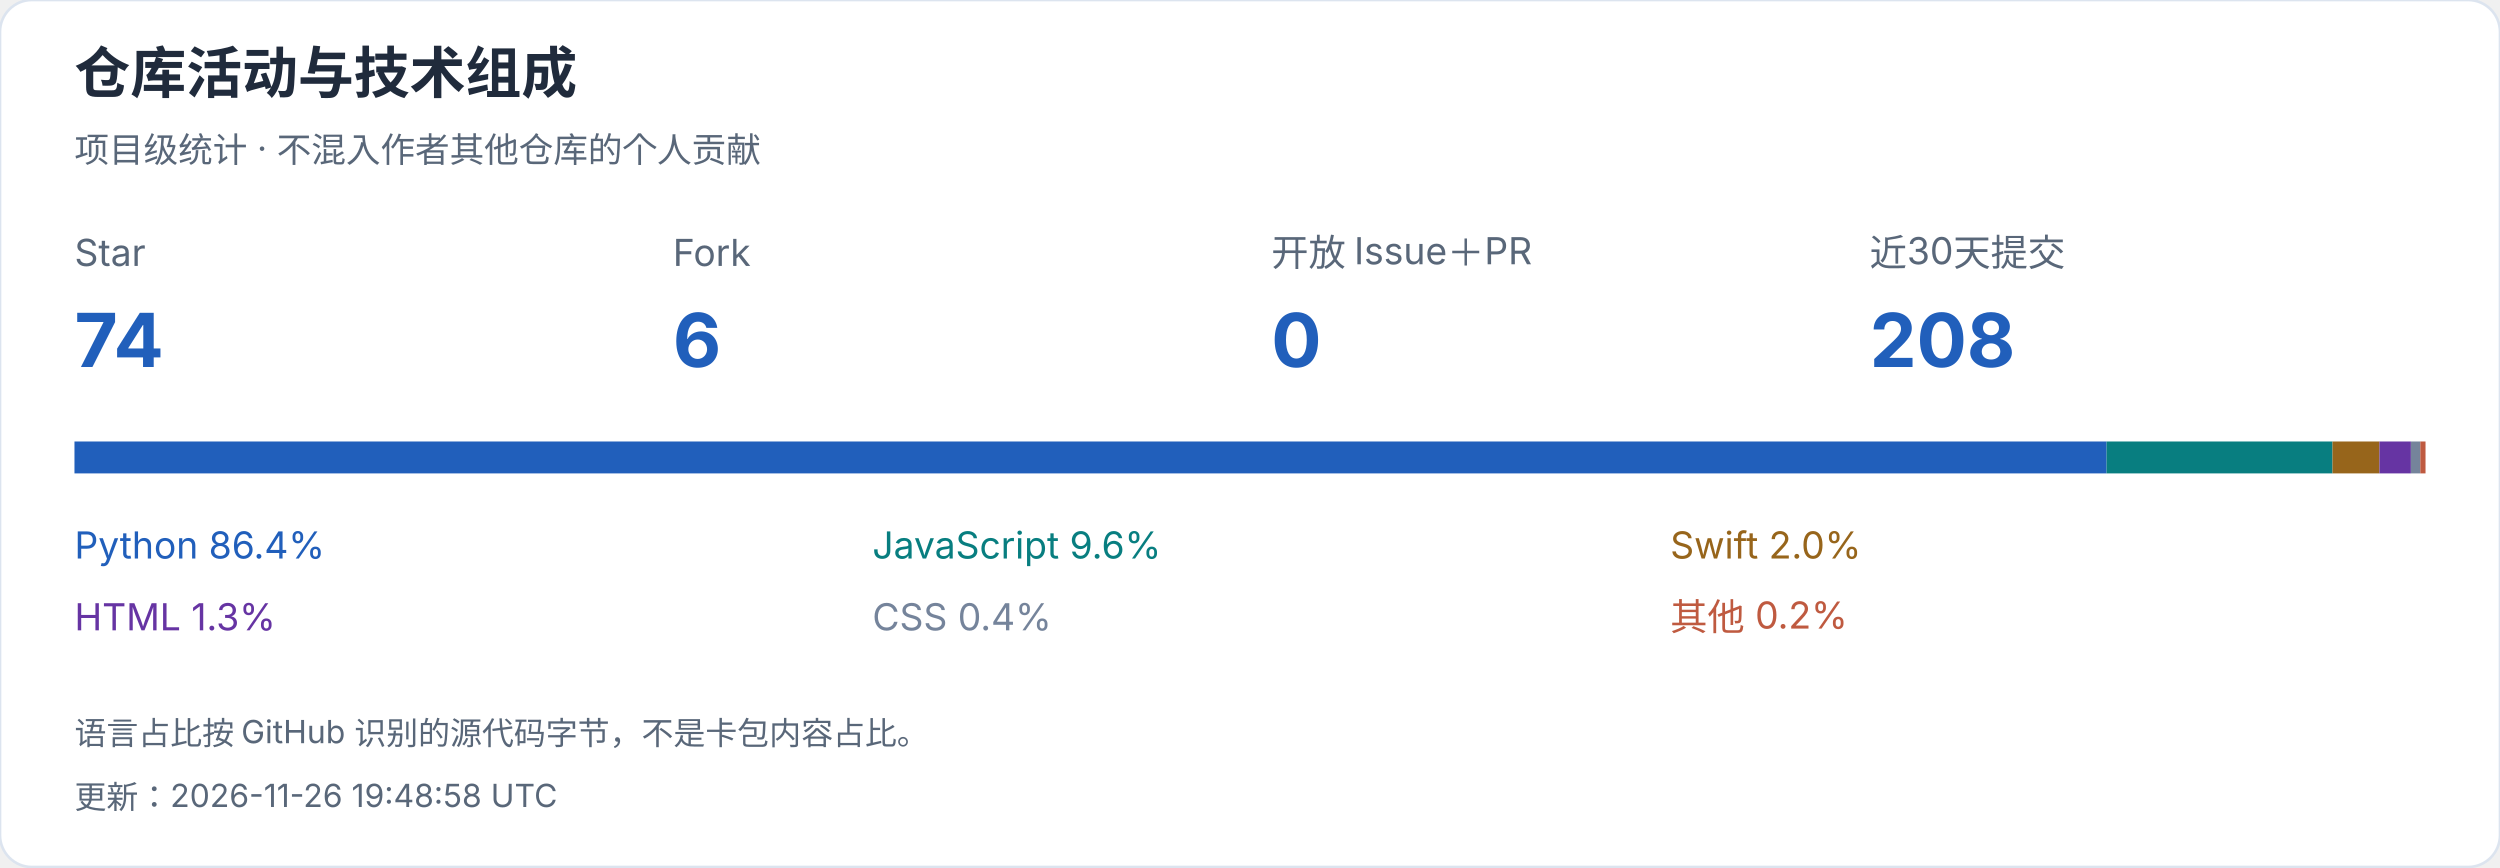
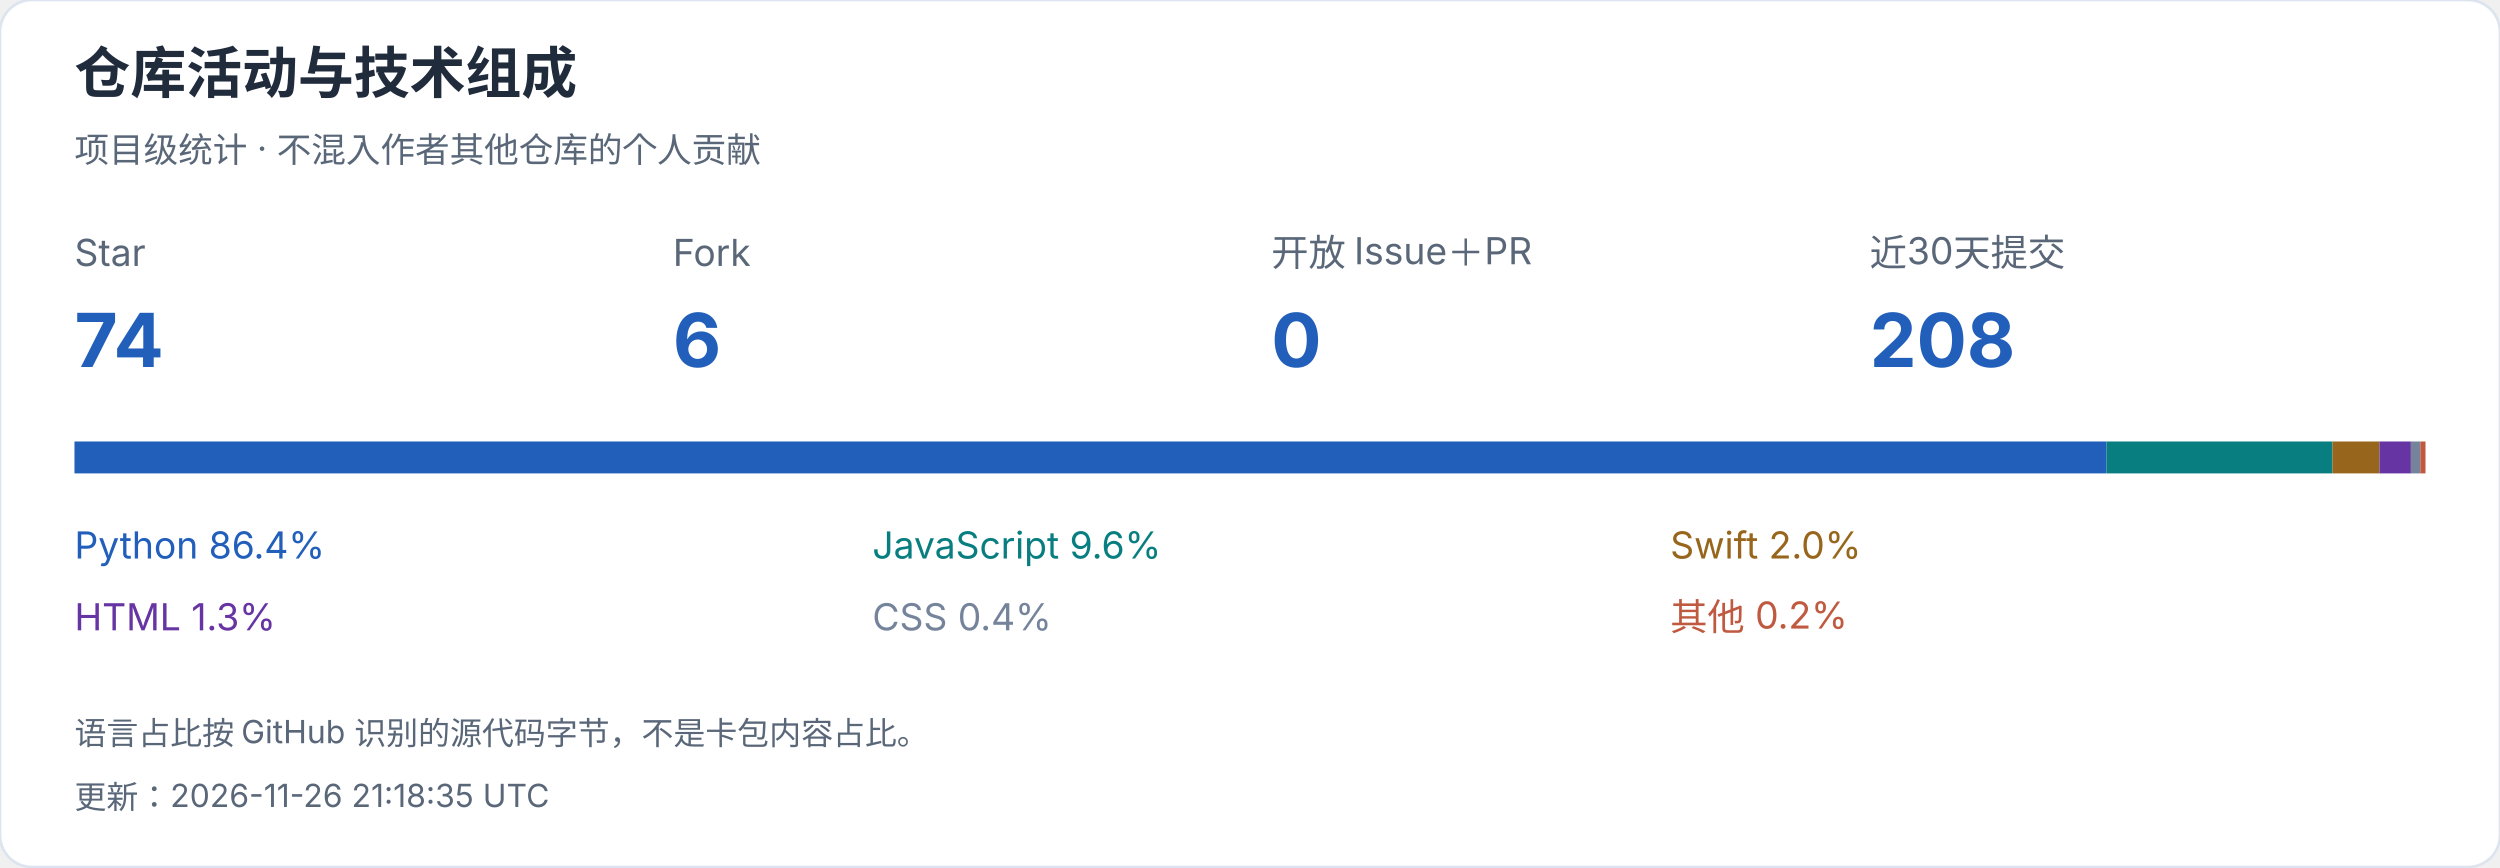
<svg xmlns="http://www.w3.org/2000/svg" width="940" height="326" viewBox="0 0 940 326" role="img" aria-label="仓库活动与技术组成">
  <style>text{font-family:-apple-system,BlinkMacSystemFont,"Segoe UI","PingFang SC","Microsoft YaHei",sans-serif;font-variant-numeric:tabular-nums}</style>
  <rect width="940" height="326" rx="12" fill="white" stroke="#dce4ef" />
  <text x="28" y="35" font-size="21" fill="#202b3c" font-weight="650" text-anchor="start">仓库活动与技术组成</text>
  <text x="28" y="61" font-size="13" fill="#596779" font-weight="400" text-anchor="start">项目级统计 · 不混入作者其他仓库的个人贡献</text>
  <text x="28" y="100" font-size="14" fill="#596779" font-weight="400" text-anchor="start">Star</text>
  <text x="28" y="138" font-size="28" fill="#215fbb" font-weight="650" text-anchor="start">74</text>
  <text x="253" y="100" font-size="14" fill="#596779" font-weight="400" text-anchor="start">Fork</text>
  <text x="253" y="138" font-size="28" fill="#215fbb" font-weight="650" text-anchor="start">6</text>
  <text x="478" y="100" font-size="14" fill="#596779" font-weight="400" text-anchor="start">开放 Issue＋PR</text>
  <text x="478" y="138" font-size="28" fill="#215fbb" font-weight="650" text-anchor="start">0</text>
  <text x="703" y="100" font-size="14" fill="#596779" font-weight="400" text-anchor="start">近30天提交</text>
  <text x="703" y="138" font-size="28" fill="#215fbb" font-weight="650" text-anchor="start">208</text>
  <rect x="28.000" y="166" width="764.071" height="12" fill="#215fbb" />
  <text x="28" y="210" font-size="14" fill="#215fbb" font-weight="400" text-anchor="start">Python  86.4%</text>
  <rect x="792.071" y="166" width="84.944" height="12" fill="#087e80" />
  <text x="328" y="210" font-size="14" fill="#087e80" font-weight="400" text-anchor="start">JavaScript  9.6%</text>
  <rect x="877.015" y="166" width="17.663" height="12" fill="#97651b" />
  <text x="628" y="210" font-size="14" fill="#97651b" font-weight="400" text-anchor="start">Swift  2.0%</text>
  <rect x="894.678" y="166" width="11.817" height="12" fill="#6634a3" />
  <text x="28" y="237" font-size="14" fill="#6634a3" font-weight="400" text-anchor="start">HTML  1.3%</text>
  <rect x="906.495" y="166" width="3.544" height="12" fill="#75849b" />
  <text x="328" y="237" font-size="14" fill="#75849b" font-weight="400" text-anchor="start">CSS  0.4%</text>
  <rect x="910.039" y="166" width="1.961" height="12" fill="#bf5a40" />
  <text x="628" y="237" font-size="14" fill="#bf5a40" font-weight="400" text-anchor="start">其他  0.2%</text>
  <text x="28" y="280" font-size="12" fill="#596779" font-weight="400" text-anchor="start">语言占比按 GitHub 识别的源代码字节，不是卡包内容占比。</text>
-   <text x="28" y="304" font-size="12" fill="#596779" font-weight="400" text-anchor="start">更新：2026-11-26 19:48:58 UTC</text>
+   <text x="28" y="304" font-size="12" fill="#596779" font-weight="400" text-anchor="start">更新：2026-11-26 21:18:35 UTC</text>
</svg>
